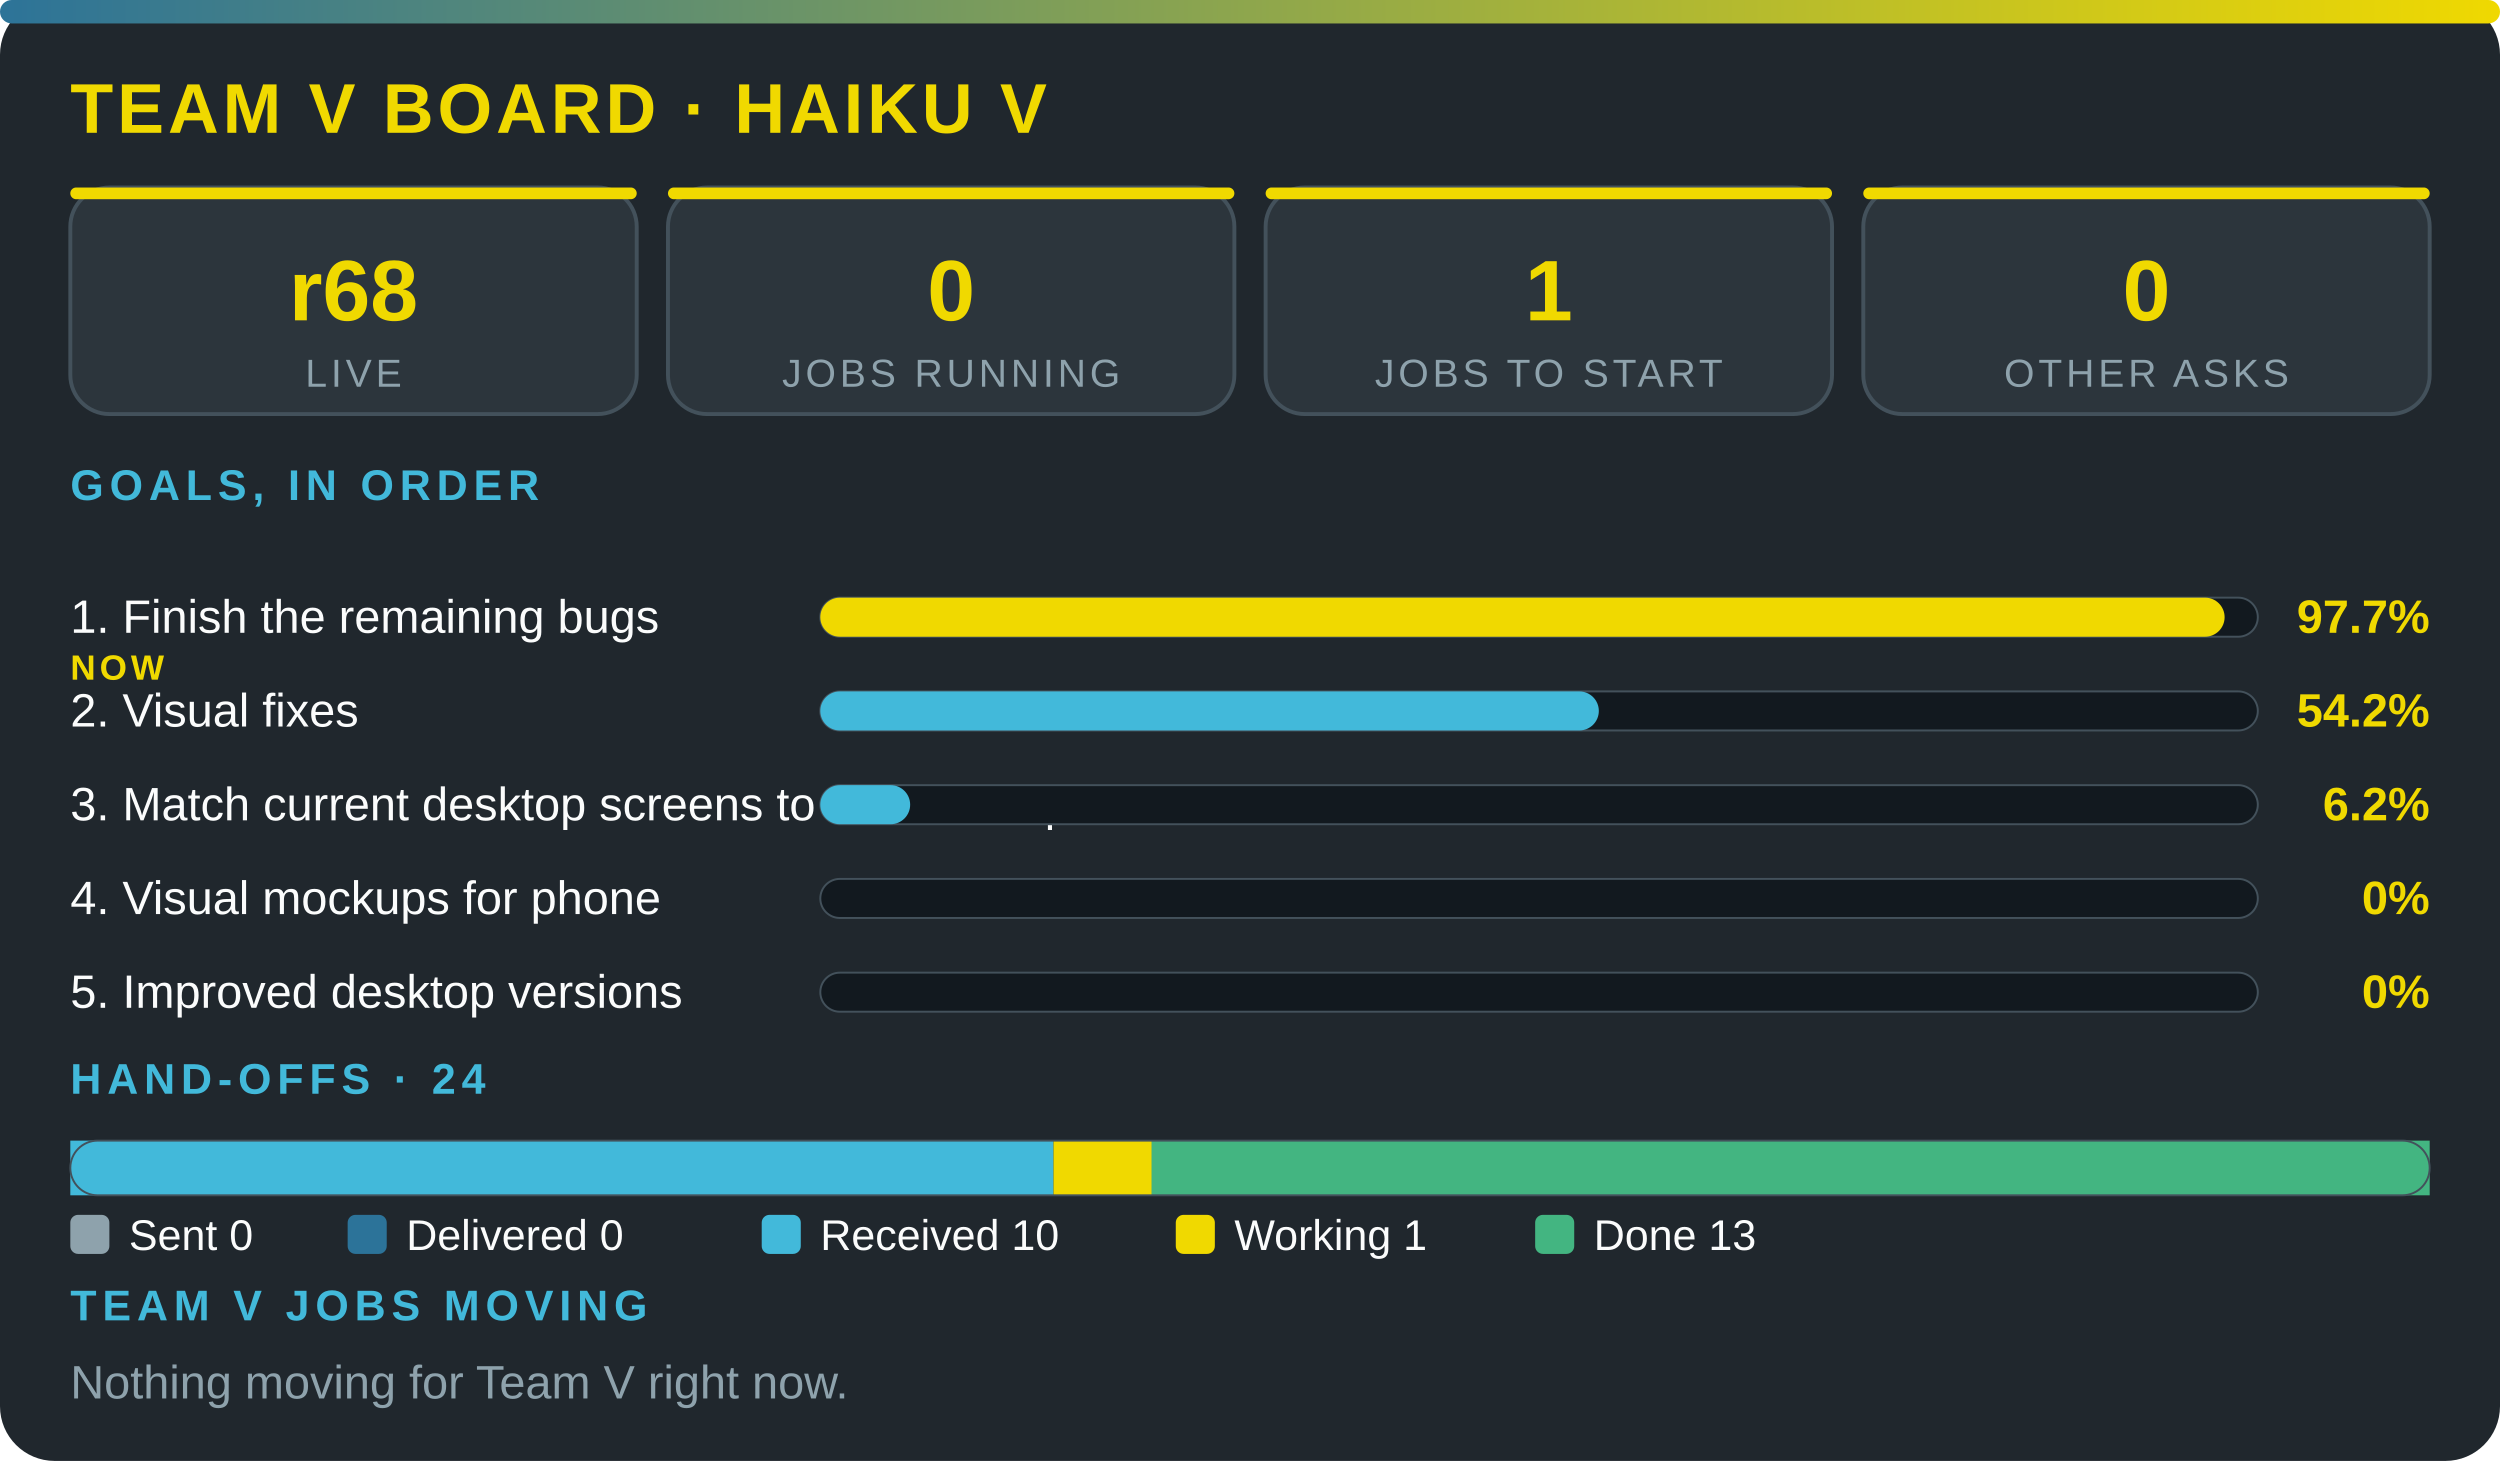
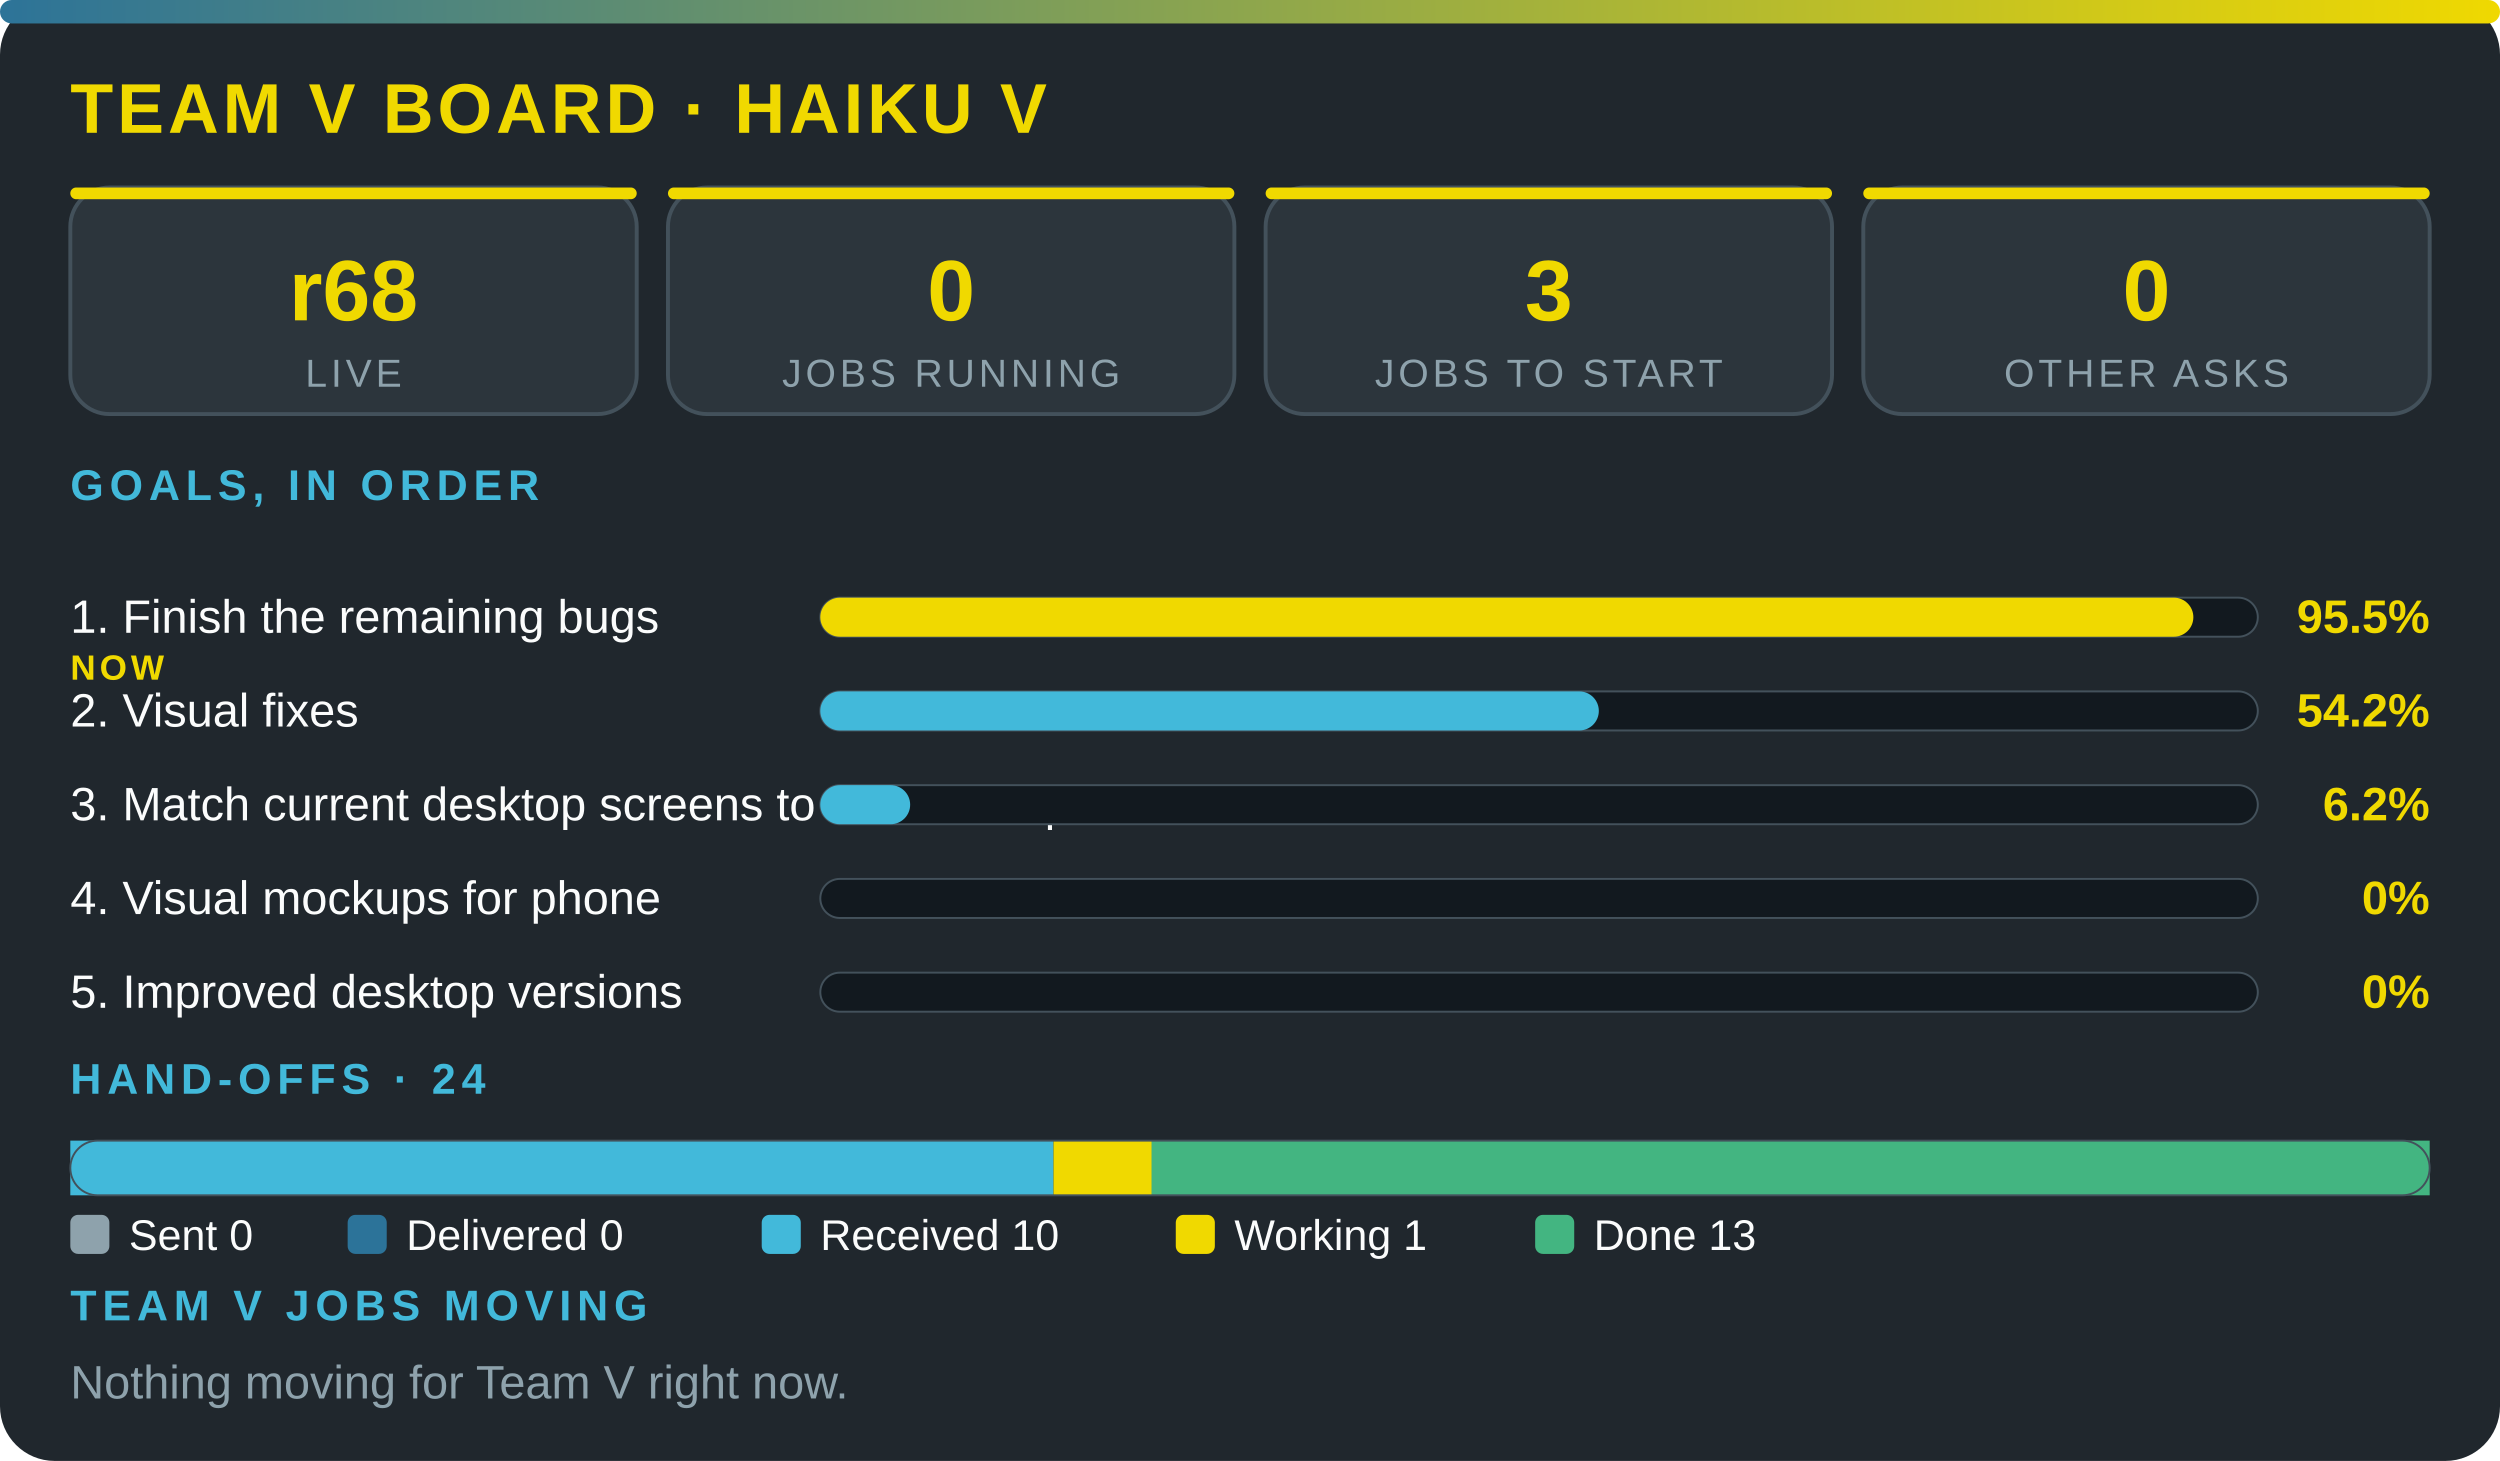
<svg xmlns="http://www.w3.org/2000/svg" viewBox="0 0 640 374" width="100%" role="img" aria-label="Team V board · Haiku V" font-family="'Segoe UI',system-ui,Arial,sans-serif">
  <defs>
    <linearGradient id="g">
      <stop offset="0" stop-color="#2c7399" />
      <stop offset="1" stop-color="#f0d900" />
    </linearGradient>
  </defs>
  <rect width="640" height="374" rx="14" fill="#20272d" />
  <rect width="640" height="6" rx="3" fill="url(#g)" />
  <text x="18" y="34" font-size="18" font-weight="800" fill="#f0d900" letter-spacing="1">TEAM V BOARD · HAIKU V</text>
  <rect x="18" y="48" width="145" height="58" rx="10" fill="#2c353c" stroke="#43515b" />
  <rect x="18" y="48" width="145" height="3" rx="1.5" fill="#f0d900" />
  <text x="90.5" y="82" font-size="22" font-weight="800" fill="#f0d900" text-anchor="middle">r68</text>
  <text x="90.5" y="99" font-size="10" fill="#8ea2ac" letter-spacing="1" text-anchor="middle">LIVE</text>
  <rect x="171" y="48" width="145" height="58" rx="10" fill="#2c353c" stroke="#43515b" />
  <rect x="171" y="48" width="145" height="3" rx="1.5" fill="#f0d900" />
  <text x="243.5" y="82" font-size="22" font-weight="800" fill="#f0d900" text-anchor="middle">0</text>
  <text x="243.5" y="99" font-size="10" fill="#8ea2ac" letter-spacing="1" text-anchor="middle">JOBS RUNNING</text>
  <rect x="324" y="48" width="145" height="58" rx="10" fill="#2c353c" stroke="#43515b" />
  <rect x="324" y="48" width="145" height="3" rx="1.5" fill="#f0d900" />
-   <text x="396.5" y="82" font-size="22" font-weight="800" fill="#f0d900" text-anchor="middle">1</text>
+   <text x="396.5" y="82" font-size="22" font-weight="800" fill="#f0d900" text-anchor="middle">3</text>
  <text x="396.5" y="99" font-size="10" fill="#8ea2ac" letter-spacing="1" text-anchor="middle">JOBS TO START</text>
  <rect x="477" y="48" width="145" height="58" rx="10" fill="#2c353c" stroke="#43515b" />
  <rect x="477" y="48" width="145" height="3" rx="1.5" fill="#f0d900" />
  <text x="549.5" y="82" font-size="22" font-weight="800" fill="#f0d900" text-anchor="middle">0</text>
  <text x="549.5" y="99" font-size="10" fill="#8ea2ac" letter-spacing="1" text-anchor="middle">OTHER ASKS</text>
  <text x="18" y="128" font-size="11" font-weight="700" fill="#42b9da" letter-spacing="1.5">GOALS, IN ORDER</text>
  <text x="18" y="162" font-size="12" fill="#fbfcfc">1. Finish the remaining bugs</text>
  <text x="18" y="174" font-size="9" font-weight="800" letter-spacing="1" fill="#f0d900">NOW</text>
  <rect x="210" y="153" width="368" height="10" rx="5" fill="#12191f" stroke="#43515b" stroke-width=".5" />
-   <rect x="210" y="153" width="359.5" height="10" rx="5" fill="#f0d900" />
-   <text x="622" y="162" font-size="12" font-weight="800" fill="#f0d900" text-anchor="end">97.7%</text>
+   <rect x="210" y="153" width="351.5" height="10" rx="5" fill="#f0d900" />
+   <text x="622" y="162" font-size="12" font-weight="800" fill="#f0d900" text-anchor="end">95.5%</text>
  <text x="18" y="186" font-size="12" fill="#fbfcfc">2. Visual fixes</text>
  <rect x="210" y="177" width="368" height="10" rx="5" fill="#12191f" stroke="#43515b" stroke-width=".5" />
  <rect x="210" y="177" width="199.3" height="10" rx="5" fill="#42b9da" />
  <text x="622" y="186" font-size="12" font-weight="800" fill="#f0d900" text-anchor="end">54.2%</text>
  <text x="18" y="210" font-size="12" fill="#fbfcfc">3. Match current desktop screens to the mockup</text>
  <rect x="210" y="201" width="368" height="10" rx="5" fill="#12191f" stroke="#43515b" stroke-width=".5" />
  <rect x="210" y="201" width="23" height="10" rx="5" fill="#42b9da" />
  <text x="622" y="210" font-size="12" font-weight="800" fill="#f0d900" text-anchor="end">6.2%</text>
  <text x="18" y="234" font-size="12" fill="#fbfcfc">4. Visual mockups for phone</text>
  <rect x="210" y="225" width="368" height="10" rx="5" fill="#12191f" stroke="#43515b" stroke-width=".5" />
  <text x="622" y="234" font-size="12" font-weight="800" fill="#f0d900" text-anchor="end">0%</text>
  <text x="18" y="258" font-size="12" fill="#fbfcfc">5. Improved desktop versions</text>
  <rect x="210" y="249" width="368" height="10" rx="5" fill="#12191f" stroke="#43515b" stroke-width=".5" />
  <text x="622" y="258" font-size="12" font-weight="800" fill="#f0d900" text-anchor="end">0%</text>
  <text x="18" y="280" font-size="11" font-weight="700" fill="#42b9da" letter-spacing="1.5">HAND-OFFS · 24</text>
  <rect x="18" y="292" width="251.7" height="14" fill="#42b9da" />
  <rect x="269.7" y="292" width="25.2" height="14" fill="#f0d900" />
  <rect x="294.8" y="292" width="327.2" height="14" fill="#43b581" />
  <rect x="18" y="292" width="604" height="14" rx="7" fill="none" stroke="#43515b" stroke-width=".5" />
  <rect x="18" y="311" width="10" height="10" rx="2" fill="#8ea2ac" />
  <text x="33" y="320" font-size="11" fill="#fbfcfc">Sent 0</text>
  <rect x="89" y="311" width="10" height="10" rx="2" fill="#2c7399" />
  <text x="104" y="320" font-size="11" fill="#fbfcfc">Delivered 0</text>
  <rect x="195" y="311" width="10" height="10" rx="2" fill="#42b9da" />
  <text x="210" y="320" font-size="11" fill="#fbfcfc">Received 10</text>
  <rect x="301" y="311" width="10" height="10" rx="2" fill="#f0d900" />
  <text x="316" y="320" font-size="11" fill="#fbfcfc">Working 1</text>
  <rect x="393" y="311" width="10" height="10" rx="2" fill="#43b581" />
  <text x="408" y="320" font-size="11" fill="#fbfcfc">Done 13</text>
  <text x="18" y="338" font-size="11" font-weight="700" fill="#42b9da" letter-spacing="1.5">TEAM V JOBS MOVING</text>
  <text x="18" y="358" font-size="12" fill="#8ea2ac">Nothing moving for Team V right now.</text>
</svg>
